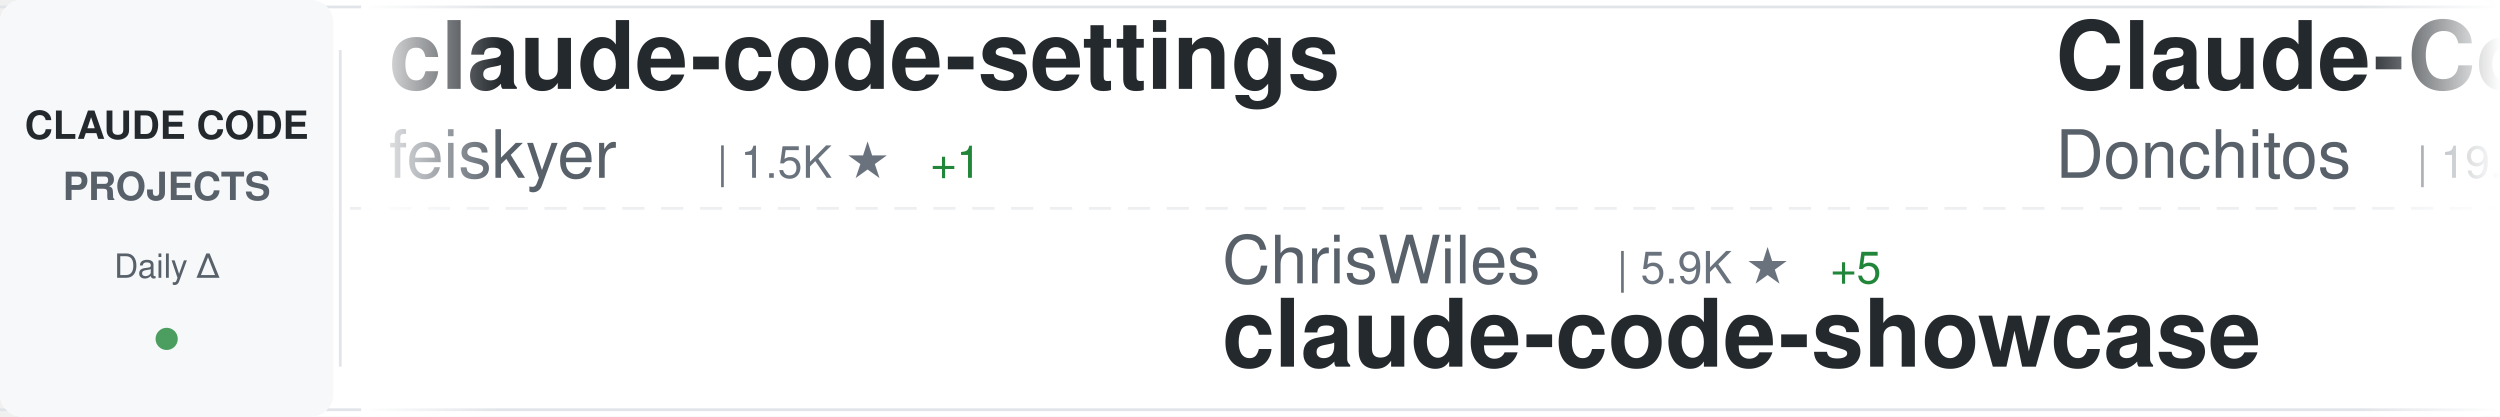
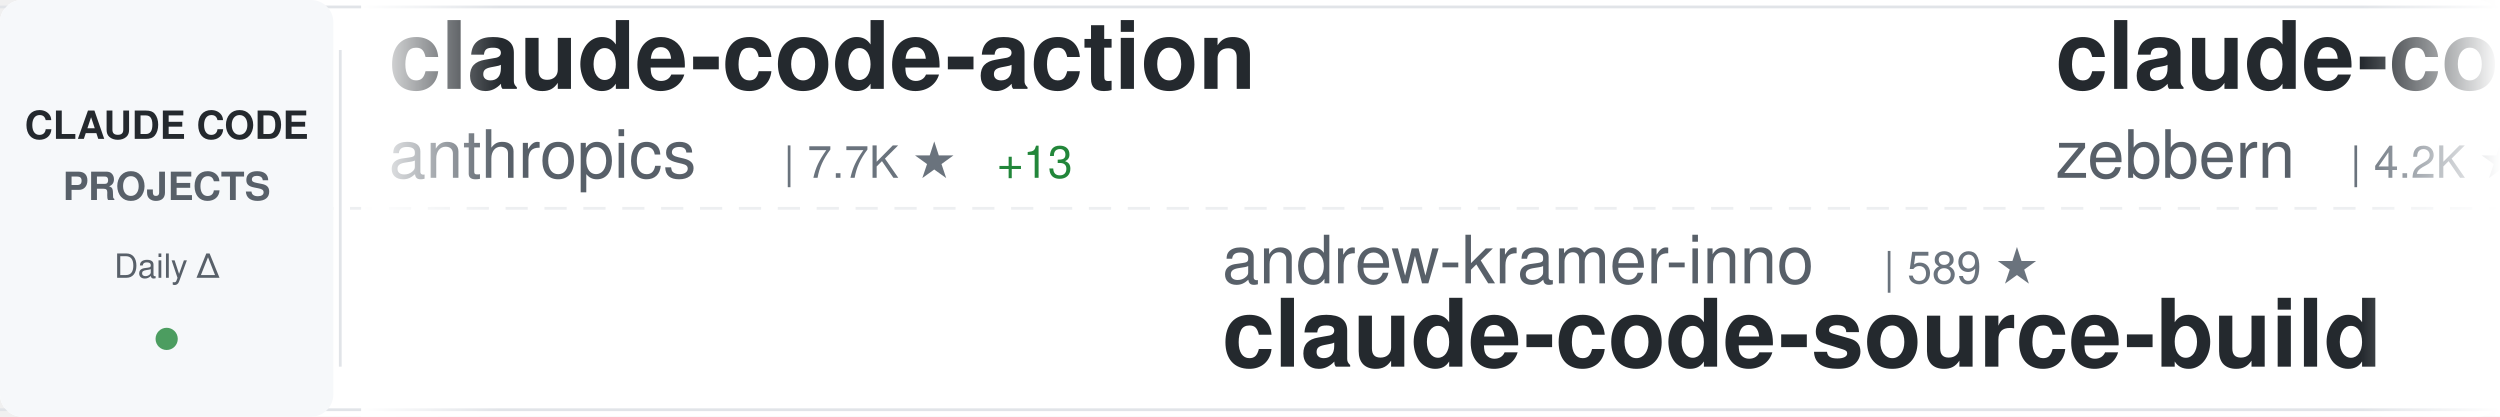
<svg xmlns="http://www.w3.org/2000/svg" width="900" height="150">
  <defs>
    <linearGradient id="awesomeLeftFade" x1="0%" y1="0%" x2="100%" y2="0%">
      <stop offset="0%" style="stop-color:#ffffff;stop-opacity:1" />
      <stop offset="100%" style="stop-color:#ffffff;stop-opacity:0" />
    </linearGradient>
    <linearGradient id="awesomeRightFade" x1="0%" y1="0%" x2="100%" y2="0%">
      <stop offset="0%" style="stop-color:#ffffff;stop-opacity:0" />
      <stop offset="100%" style="stop-color:#ffffff;stop-opacity:1" />
    </linearGradient>
  </defs>
  <rect width="900" height="150" fill="#ffffff" rx="8" />
  <rect x="0" y="2" width="900" height="1" fill="#e1e4e8" />
  <rect x="0" y="147" width="900" height="1" fill="#e1e4e8" />
  <line x1="0" y1="75" x2="900" y2="75" stroke="#e1e4e8" stroke-width="1" stroke-dasharray="8 6" opacity="0.6" />
  <rect x="0" y="0" width="120" height="150" fill="#f6f8fa" rx="8" />
  <text x="60" y="50" font-family="-apple-system, BlinkMacSystemFont, 'Segoe UI', Helvetica, Arial, sans-serif" font-size="14" font-weight="600" fill="#24292e" text-anchor="middle">CLAUDE CODE</text>
  <text x="60" y="72" font-family="-apple-system, BlinkMacSystemFont, 'Segoe UI', Helvetica, Arial, sans-serif" font-size="14" font-weight="600" fill="#586069" text-anchor="middle">PROJECTS</text>
  <text x="60" y="100" font-family="-apple-system, BlinkMacSystemFont, 'Segoe UI', Helvetica, Arial, sans-serif" font-size="12" font-weight="500" fill="#586069" text-anchor="middle">Daily Δ</text>
  <circle cx="60" cy="122" r="4" fill="#22863a" opacity="0.8" />
  <rect x="122" y="18" width="1" height="114" fill="#e1e4e8" />
  <clipPath id="awesomeTickerClip">
    <rect x="130" y="0" width="770" height="150" />
  </clipPath>
  <g clip-path="url(#awesomeTickerClip)">
    <g id="awesomeTickerItems">
      <animateTransform attributeName="transform" attributeType="XML" type="translate" from="0 0" to="-3000 0" dur="54s" repeatCount="indefinite" />
      <g transform="translate(0, 0)">
-         <text x="140" y="32" font-family="-apple-system, BlinkMacSystemFont, 'Segoe UI', Helvetica, Arial, sans-serif" font-size="34" font-weight="600" fill="#24292e">claude-code-settings</text>
-         <text x="140" y="64" font-family="-apple-system, BlinkMacSystemFont, 'Segoe UI', Helvetica, Arial, sans-serif" font-size="24" font-weight="400" fill="#586069">feiskyer</text>
-         <text x="258" y="64" font-family="-apple-system, BlinkMacSystemFont, 'Segoe UI', Helvetica, Arial, sans-serif" font-size="16" font-weight="500" fill="#6a737d">| 1.5K ★</text>
-         <text x="335" y="64" font-family="-apple-system, BlinkMacSystemFont, 'Segoe UI', Helvetica, Arial, sans-serif" font-size="16" font-weight="500" fill="#22863a"> +1</text>
+         <text x="140" y="32" font-family="-apple-system, BlinkMacSystemFont, 'Segoe UI', Helvetica, Arial, sans-serif" font-size="34" font-weight="600" fill="#24292e">claude-code-action</text>
+         <text x="140" y="64" font-family="-apple-system, BlinkMacSystemFont, 'Segoe UI', Helvetica, Arial, sans-serif" font-size="24" font-weight="400" fill="#586069">anthropics</text>
+         <text x="282" y="64" font-family="-apple-system, BlinkMacSystemFont, 'Segoe UI', Helvetica, Arial, sans-serif" font-size="16" font-weight="500" fill="#6a737d">| 7.7K ★</text>
+         <text x="359" y="64" font-family="-apple-system, BlinkMacSystemFont, 'Segoe UI', Helvetica, Arial, sans-serif" font-size="16" font-weight="500" fill="#22863a"> +13</text>
      </g>
      <g transform="translate(300, 0)">
-         <text x="140" y="102" font-family="-apple-system, BlinkMacSystemFont, 'Segoe UI', Helvetica, Arial, sans-serif" font-size="24" font-weight="400" fill="#586069">ChrisWiles</text>
-         <text x="282" y="102" font-family="-apple-system, BlinkMacSystemFont, 'Segoe UI', Helvetica, Arial, sans-serif" font-size="16" font-weight="500" fill="#6a737d">| 5.9K ★</text>
-         <text x="359" y="102" font-family="-apple-system, BlinkMacSystemFont, 'Segoe UI', Helvetica, Arial, sans-serif" font-size="16" font-weight="500" fill="#22863a"> +5</text>
-         <text x="140" y="132" font-family="-apple-system, BlinkMacSystemFont, 'Segoe UI', Helvetica, Arial, sans-serif" font-size="34" font-weight="600" fill="#24292e">claude-code-showcase</text>
+         <text x="140" y="102" font-family="-apple-system, BlinkMacSystemFont, 'Segoe UI', Helvetica, Arial, sans-serif" font-size="24" font-weight="400" fill="#586069">andrew-kramer-inno</text>
+         <text x="378" y="102" font-family="-apple-system, BlinkMacSystemFont, 'Segoe UI', Helvetica, Arial, sans-serif" font-size="16" font-weight="500" fill="#6a737d">| 589 ★</text>
+         <text x="140" y="132" font-family="-apple-system, BlinkMacSystemFont, 'Segoe UI', Helvetica, Arial, sans-serif" font-size="34" font-weight="600" fill="#24292e">claude-code-source-build</text>
      </g>
      <g transform="translate(600, 0)">
-         <text x="140" y="32" font-family="-apple-system, BlinkMacSystemFont, 'Segoe UI', Helvetica, Arial, sans-serif" font-size="34" font-weight="600" fill="#24292e">Claude-Code-Game-Studios</text>
-         <text x="140" y="64" font-family="-apple-system, BlinkMacSystemFont, 'Segoe UI', Helvetica, Arial, sans-serif" font-size="24" font-weight="400" fill="#586069">Donchitos</text>
-         <text x="270" y="64" font-family="-apple-system, BlinkMacSystemFont, 'Segoe UI', Helvetica, Arial, sans-serif" font-size="16" font-weight="500" fill="#6a737d">| 19.4K ★</text>
-         <text x="356" y="64" font-family="-apple-system, BlinkMacSystemFont, 'Segoe UI', Helvetica, Arial, sans-serif" font-size="16" font-weight="500" fill="#22863a"> +181</text>
+         <text x="140" y="32" font-family="-apple-system, BlinkMacSystemFont, 'Segoe UI', Helvetica, Arial, sans-serif" font-size="34" font-weight="600" fill="#24292e">claude-code-guide</text>
+         <text x="140" y="64" font-family="-apple-system, BlinkMacSystemFont, 'Segoe UI', Helvetica, Arial, sans-serif" font-size="24" font-weight="400" fill="#586069">zebbern</text>
+         <text x="246" y="64" font-family="-apple-system, BlinkMacSystemFont, 'Segoe UI', Helvetica, Arial, sans-serif" font-size="16" font-weight="500" fill="#6a737d">| 4.2K ★</text>
+         <text x="323" y="64" font-family="-apple-system, BlinkMacSystemFont, 'Segoe UI', Helvetica, Arial, sans-serif" font-size="16" font-weight="500" fill="#22863a"> +7</text>
      </g>
      <g transform="translate(900, 0)">
-         <text x="140" y="102" font-family="-apple-system, BlinkMacSystemFont, 'Segoe UI', Helvetica, Arial, sans-serif" font-size="24" font-weight="400" fill="#586069">RichardAtCT</text>
-         <text x="294" y="102" font-family="-apple-system, BlinkMacSystemFont, 'Segoe UI', Helvetica, Arial, sans-serif" font-size="16" font-weight="500" fill="#6a737d">| 2.6K ★</text>
-         <text x="371" y="102" font-family="-apple-system, BlinkMacSystemFont, 'Segoe UI', Helvetica, Arial, sans-serif" font-size="16" font-weight="500" fill="#22863a"> +6</text>
-         <text x="140" y="132" font-family="-apple-system, BlinkMacSystemFont, 'Segoe UI', Helvetica, Arial, sans-serif" font-size="34" font-weight="600" fill="#24292e">claude-code-telegram</text>
+         <text x="140" y="102" font-family="-apple-system, BlinkMacSystemFont, 'Segoe UI', Helvetica, Arial, sans-serif" font-size="24" font-weight="400" fill="#586069">shanraisshan</text>
+         <text x="306" y="102" font-family="-apple-system, BlinkMacSystemFont, 'Segoe UI', Helvetica, Arial, sans-serif" font-size="16" font-weight="500" fill="#6a737d">| 54.0K ★</text>
+         <text x="392" y="102" font-family="-apple-system, BlinkMacSystemFont, 'Segoe UI', Helvetica, Arial, sans-serif" font-size="16" font-weight="500" fill="#22863a"> +176</text>
+         <text x="140" y="132" font-family="-apple-system, BlinkMacSystemFont, 'Segoe UI', Helvetica, Arial, sans-serif" font-size="34" font-weight="600" fill="#24292e">claude-code-best-practic...</text>
      </g>
      <g transform="translate(1200, 0)">
-         <text x="140" y="32" font-family="-apple-system, BlinkMacSystemFont, 'Segoe UI', Helvetica, Arial, sans-serif" font-size="34" font-weight="600" fill="#24292e">claude-code</text>
-         <text x="140" y="64" font-family="-apple-system, BlinkMacSystemFont, 'Segoe UI', Helvetica, Arial, sans-serif" font-size="24" font-weight="400" fill="#586069">tanbiralam</text>
-         <text x="282" y="64" font-family="-apple-system, BlinkMacSystemFont, 'Segoe UI', Helvetica, Arial, sans-serif" font-size="16" font-weight="500" fill="#6a737d">| 1.7K ★</text>
-         <text x="359" y="64" font-family="-apple-system, BlinkMacSystemFont, 'Segoe UI', Helvetica, Arial, sans-serif" font-size="16" font-weight="500" fill="#22863a"> +4</text>
+         <text x="140" y="32" font-family="-apple-system, BlinkMacSystemFont, 'Segoe UI', Helvetica, Arial, sans-serif" font-size="34" font-weight="600" fill="#24292e">nanoclaw</text>
+         <text x="140" y="64" font-family="-apple-system, BlinkMacSystemFont, 'Segoe UI', Helvetica, Arial, sans-serif" font-size="24" font-weight="400" fill="#586069">nanocoai</text>
+         <text x="258" y="64" font-family="-apple-system, BlinkMacSystemFont, 'Segoe UI', Helvetica, Arial, sans-serif" font-size="16" font-weight="500" fill="#6a737d">| 29.1K ★</text>
+         <text x="344" y="64" font-family="-apple-system, BlinkMacSystemFont, 'Segoe UI', Helvetica, Arial, sans-serif" font-size="16" font-weight="500" fill="#22863a"> +61</text>
      </g>
      <g transform="translate(1500, 0)">
-         <text x="140" y="102" font-family="-apple-system, BlinkMacSystemFont, 'Segoe UI', Helvetica, Arial, sans-serif" font-size="24" font-weight="400" fill="#586069">ponponon</text>
-         <text x="258" y="102" font-family="-apple-system, BlinkMacSystemFont, 'Segoe UI', Helvetica, Arial, sans-serif" font-size="16" font-weight="500" fill="#6a737d">| 2.2K ★</text>
-         <text x="335" y="102" font-family="-apple-system, BlinkMacSystemFont, 'Segoe UI', Helvetica, Arial, sans-serif" font-size="16" font-weight="500" fill="#22863a"> +1</text>
-         <text x="140" y="132" font-family="-apple-system, BlinkMacSystemFont, 'Segoe UI', Helvetica, Arial, sans-serif" font-size="34" font-weight="600" fill="#24292e">claude_code_src</text>
+         <text x="140" y="102" font-family="-apple-system, BlinkMacSystemFont, 'Segoe UI', Helvetica, Arial, sans-serif" font-size="24" font-weight="400" fill="#586069">lowcortisolprogrammer</text>
+         <text x="414" y="102" font-family="-apple-system, BlinkMacSystemFont, 'Segoe UI', Helvetica, Arial, sans-serif" font-size="16" font-weight="500" fill="#6a737d">| 171 ★</text>
+         <text x="140" y="132" font-family="-apple-system, BlinkMacSystemFont, 'Segoe UI', Helvetica, Arial, sans-serif" font-size="34" font-weight="600" fill="#24292e">claude-code</text>
      </g>
      <g transform="translate(1800, 0)">
-         <text x="140" y="32" font-family="-apple-system, BlinkMacSystemFont, 'Segoe UI', Helvetica, Arial, sans-serif" font-size="34" font-weight="600" fill="#24292e">Claude-code</text>
-         <text x="140" y="64" font-family="-apple-system, BlinkMacSystemFont, 'Segoe UI', Helvetica, Arial, sans-serif" font-size="24" font-weight="400" fill="#586069">zstmfhy</text>
-         <text x="246" y="64" font-family="-apple-system, BlinkMacSystemFont, 'Segoe UI', Helvetica, Arial, sans-serif" font-size="16" font-weight="500" fill="#6a737d">| 190 ★</text>
+         <text x="140" y="32" font-family="-apple-system, BlinkMacSystemFont, 'Segoe UI', Helvetica, Arial, sans-serif" font-size="34" font-weight="600" fill="#24292e">claude-code</text>
+         <text x="140" y="64" font-family="-apple-system, BlinkMacSystemFont, 'Segoe UI', Helvetica, Arial, sans-serif" font-size="24" font-weight="400" fill="#586069">claude-code-best</text>
+         <text x="354" y="64" font-family="-apple-system, BlinkMacSystemFont, 'Segoe UI', Helvetica, Arial, sans-serif" font-size="16" font-weight="500" fill="#6a737d">| 18.6K ★</text>
+         <text x="440" y="64" font-family="-apple-system, BlinkMacSystemFont, 'Segoe UI', Helvetica, Arial, sans-serif" font-size="16" font-weight="500" fill="#22863a"> +78</text>
      </g>
      <g transform="translate(2100, 0)">
-         <text x="140" y="102" font-family="-apple-system, BlinkMacSystemFont, 'Segoe UI', Helvetica, Arial, sans-serif" font-size="24" font-weight="400" fill="#586069">pengchengneo</text>
-         <text x="306" y="102" font-family="-apple-system, BlinkMacSystemFont, 'Segoe UI', Helvetica, Arial, sans-serif" font-size="16" font-weight="500" fill="#6a737d">| 1.4K ★</text>
-         <text x="383" y="102" font-family="-apple-system, BlinkMacSystemFont, 'Segoe UI', Helvetica, Arial, sans-serif" font-size="16" font-weight="500" fill="#22863a"> +13</text>
-         <text x="140" y="132" font-family="-apple-system, BlinkMacSystemFont, 'Segoe UI', Helvetica, Arial, sans-serif" font-size="34" font-weight="600" fill="#24292e">Claude-Code</text>
+         <text x="140" y="102" font-family="-apple-system, BlinkMacSystemFont, 'Segoe UI', Helvetica, Arial, sans-serif" font-size="24" font-weight="400" fill="#586069">pedrohcgs</text>
+         <text x="270" y="102" font-family="-apple-system, BlinkMacSystemFont, 'Segoe UI', Helvetica, Arial, sans-serif" font-size="16" font-weight="500" fill="#6a737d">| 1.1K ★</text>
+         <text x="347" y="102" font-family="-apple-system, BlinkMacSystemFont, 'Segoe UI', Helvetica, Arial, sans-serif" font-size="16" font-weight="500" fill="#22863a"> +2</text>
+         <text x="140" y="132" font-family="-apple-system, BlinkMacSystemFont, 'Segoe UI', Helvetica, Arial, sans-serif" font-size="34" font-weight="600" fill="#24292e">claude-code-my-workflow</text>
      </g>
      <g transform="translate(2400, 0)">
-         <text x="140" y="32" font-family="-apple-system, BlinkMacSystemFont, 'Segoe UI', Helvetica, Arial, sans-serif" font-size="34" font-weight="600" fill="#24292e">Claude-Code-Source-Study</text>
-         <text x="140" y="64" font-family="-apple-system, BlinkMacSystemFont, 'Segoe UI', Helvetica, Arial, sans-serif" font-size="24" font-weight="400" fill="#586069">luyao618</text>
-         <text x="258" y="64" font-family="-apple-system, BlinkMacSystemFont, 'Segoe UI', Helvetica, Arial, sans-serif" font-size="16" font-weight="500" fill="#6a737d">| 1.4K ★</text>
-         <text x="335" y="64" font-family="-apple-system, BlinkMacSystemFont, 'Segoe UI', Helvetica, Arial, sans-serif" font-size="16" font-weight="500" fill="#22863a"> +4</text>
+         <text x="140" y="32" font-family="-apple-system, BlinkMacSystemFont, 'Segoe UI', Helvetica, Arial, sans-serif" font-size="34" font-weight="600" fill="#24292e">claude-howto</text>
+         <text x="140" y="64" font-family="-apple-system, BlinkMacSystemFont, 'Segoe UI', Helvetica, Arial, sans-serif" font-size="24" font-weight="400" fill="#586069">luongnv89</text>
+         <text x="270" y="64" font-family="-apple-system, BlinkMacSystemFont, 'Segoe UI', Helvetica, Arial, sans-serif" font-size="16" font-weight="500" fill="#6a737d">| 33.6K ★</text>
+         <text x="356" y="64" font-family="-apple-system, BlinkMacSystemFont, 'Segoe UI', Helvetica, Arial, sans-serif" font-size="16" font-weight="500" fill="#22863a"> +116</text>
      </g>
      <g transform="translate(2700, 0)">
-         <text x="140" y="102" font-family="-apple-system, BlinkMacSystemFont, 'Segoe UI', Helvetica, Arial, sans-serif" font-size="24" font-weight="400" fill="#586069">catlog22</text>
-         <text x="258" y="102" font-family="-apple-system, BlinkMacSystemFont, 'Segoe UI', Helvetica, Arial, sans-serif" font-size="16" font-weight="500" fill="#6a737d">| 2.0K ★</text>
-         <text x="335" y="102" font-family="-apple-system, BlinkMacSystemFont, 'Segoe UI', Helvetica, Arial, sans-serif" font-size="16" font-weight="500" fill="#22863a"> +2</text>
-         <text x="140" y="132" font-family="-apple-system, BlinkMacSystemFont, 'Segoe UI', Helvetica, Arial, sans-serif" font-size="34" font-weight="600" fill="#24292e">Claude-Code-Workflow</text>
+         <text x="140" y="102" font-family="-apple-system, BlinkMacSystemFont, 'Segoe UI', Helvetica, Arial, sans-serif" font-size="24" font-weight="400" fill="#586069">Pimzino</text>
+         <text x="246" y="102" font-family="-apple-system, BlinkMacSystemFont, 'Segoe UI', Helvetica, Arial, sans-serif" font-size="16" font-weight="500" fill="#6a737d">| 3.7K ★</text>
+         <text x="323" y="102" font-family="-apple-system, BlinkMacSystemFont, 'Segoe UI', Helvetica, Arial, sans-serif" font-size="16" font-weight="500" fill="#22863a"> +1</text>
+         <text x="140" y="132" font-family="-apple-system, BlinkMacSystemFont, 'Segoe UI', Helvetica, Arial, sans-serif" font-size="34" font-weight="600" fill="#24292e">claude-code-spec-workflo...</text>
      </g>
      <g transform="translate(3000, 0)">
-         <text x="140" y="32" font-family="-apple-system, BlinkMacSystemFont, 'Segoe UI', Helvetica, Arial, sans-serif" font-size="34" font-weight="600" fill="#24292e">claude-code-settings</text>
-         <text x="140" y="64" font-family="-apple-system, BlinkMacSystemFont, 'Segoe UI', Helvetica, Arial, sans-serif" font-size="24" font-weight="400" fill="#586069">feiskyer</text>
-         <text x="258" y="64" font-family="-apple-system, BlinkMacSystemFont, 'Segoe UI', Helvetica, Arial, sans-serif" font-size="16" font-weight="500" fill="#6a737d">| 1.5K ★</text>
-         <text x="335" y="64" font-family="-apple-system, BlinkMacSystemFont, 'Segoe UI', Helvetica, Arial, sans-serif" font-size="16" font-weight="500" fill="#22863a"> +1</text>
+         <text x="140" y="32" font-family="-apple-system, BlinkMacSystemFont, 'Segoe UI', Helvetica, Arial, sans-serif" font-size="34" font-weight="600" fill="#24292e">claude-code-action</text>
+         <text x="140" y="64" font-family="-apple-system, BlinkMacSystemFont, 'Segoe UI', Helvetica, Arial, sans-serif" font-size="24" font-weight="400" fill="#586069">anthropics</text>
+         <text x="282" y="64" font-family="-apple-system, BlinkMacSystemFont, 'Segoe UI', Helvetica, Arial, sans-serif" font-size="16" font-weight="500" fill="#6a737d">| 7.7K ★</text>
+         <text x="359" y="64" font-family="-apple-system, BlinkMacSystemFont, 'Segoe UI', Helvetica, Arial, sans-serif" font-size="16" font-weight="500" fill="#22863a"> +13</text>
      </g>
      <g transform="translate(3300, 0)">
-         <text x="140" y="102" font-family="-apple-system, BlinkMacSystemFont, 'Segoe UI', Helvetica, Arial, sans-serif" font-size="24" font-weight="400" fill="#586069">ChrisWiles</text>
-         <text x="282" y="102" font-family="-apple-system, BlinkMacSystemFont, 'Segoe UI', Helvetica, Arial, sans-serif" font-size="16" font-weight="500" fill="#6a737d">| 5.9K ★</text>
-         <text x="359" y="102" font-family="-apple-system, BlinkMacSystemFont, 'Segoe UI', Helvetica, Arial, sans-serif" font-size="16" font-weight="500" fill="#22863a"> +5</text>
-         <text x="140" y="132" font-family="-apple-system, BlinkMacSystemFont, 'Segoe UI', Helvetica, Arial, sans-serif" font-size="34" font-weight="600" fill="#24292e">claude-code-showcase</text>
+         <text x="140" y="102" font-family="-apple-system, BlinkMacSystemFont, 'Segoe UI', Helvetica, Arial, sans-serif" font-size="24" font-weight="400" fill="#586069">andrew-kramer-inno</text>
+         <text x="378" y="102" font-family="-apple-system, BlinkMacSystemFont, 'Segoe UI', Helvetica, Arial, sans-serif" font-size="16" font-weight="500" fill="#6a737d">| 589 ★</text>
+         <text x="140" y="132" font-family="-apple-system, BlinkMacSystemFont, 'Segoe UI', Helvetica, Arial, sans-serif" font-size="34" font-weight="600" fill="#24292e">claude-code-source-build</text>
      </g>
      <g transform="translate(3600, 0)">
-         <text x="140" y="32" font-family="-apple-system, BlinkMacSystemFont, 'Segoe UI', Helvetica, Arial, sans-serif" font-size="34" font-weight="600" fill="#24292e">Claude-Code-Game-Studios</text>
-         <text x="140" y="64" font-family="-apple-system, BlinkMacSystemFont, 'Segoe UI', Helvetica, Arial, sans-serif" font-size="24" font-weight="400" fill="#586069">Donchitos</text>
-         <text x="270" y="64" font-family="-apple-system, BlinkMacSystemFont, 'Segoe UI', Helvetica, Arial, sans-serif" font-size="16" font-weight="500" fill="#6a737d">| 19.4K ★</text>
-         <text x="356" y="64" font-family="-apple-system, BlinkMacSystemFont, 'Segoe UI', Helvetica, Arial, sans-serif" font-size="16" font-weight="500" fill="#22863a"> +181</text>
+         <text x="140" y="32" font-family="-apple-system, BlinkMacSystemFont, 'Segoe UI', Helvetica, Arial, sans-serif" font-size="34" font-weight="600" fill="#24292e">claude-code-guide</text>
+         <text x="140" y="64" font-family="-apple-system, BlinkMacSystemFont, 'Segoe UI', Helvetica, Arial, sans-serif" font-size="24" font-weight="400" fill="#586069">zebbern</text>
+         <text x="246" y="64" font-family="-apple-system, BlinkMacSystemFont, 'Segoe UI', Helvetica, Arial, sans-serif" font-size="16" font-weight="500" fill="#6a737d">| 4.2K ★</text>
+         <text x="323" y="64" font-family="-apple-system, BlinkMacSystemFont, 'Segoe UI', Helvetica, Arial, sans-serif" font-size="16" font-weight="500" fill="#22863a"> +7</text>
      </g>
      <g transform="translate(3900, 0)">
-         <text x="140" y="102" font-family="-apple-system, BlinkMacSystemFont, 'Segoe UI', Helvetica, Arial, sans-serif" font-size="24" font-weight="400" fill="#586069">RichardAtCT</text>
-         <text x="294" y="102" font-family="-apple-system, BlinkMacSystemFont, 'Segoe UI', Helvetica, Arial, sans-serif" font-size="16" font-weight="500" fill="#6a737d">| 2.6K ★</text>
-         <text x="371" y="102" font-family="-apple-system, BlinkMacSystemFont, 'Segoe UI', Helvetica, Arial, sans-serif" font-size="16" font-weight="500" fill="#22863a"> +6</text>
-         <text x="140" y="132" font-family="-apple-system, BlinkMacSystemFont, 'Segoe UI', Helvetica, Arial, sans-serif" font-size="34" font-weight="600" fill="#24292e">claude-code-telegram</text>
+         <text x="140" y="102" font-family="-apple-system, BlinkMacSystemFont, 'Segoe UI', Helvetica, Arial, sans-serif" font-size="24" font-weight="400" fill="#586069">shanraisshan</text>
+         <text x="306" y="102" font-family="-apple-system, BlinkMacSystemFont, 'Segoe UI', Helvetica, Arial, sans-serif" font-size="16" font-weight="500" fill="#6a737d">| 54.0K ★</text>
+         <text x="392" y="102" font-family="-apple-system, BlinkMacSystemFont, 'Segoe UI', Helvetica, Arial, sans-serif" font-size="16" font-weight="500" fill="#22863a"> +176</text>
+         <text x="140" y="132" font-family="-apple-system, BlinkMacSystemFont, 'Segoe UI', Helvetica, Arial, sans-serif" font-size="34" font-weight="600" fill="#24292e">claude-code-best-practic...</text>
      </g>
    </g>
  </g>
  <rect x="130" y="0" width="50" height="150" fill="url(#awesomeLeftFade)" />
  <rect x="850" y="0" width="50" height="150" fill="url(#awesomeRightFade)" />
</svg>
